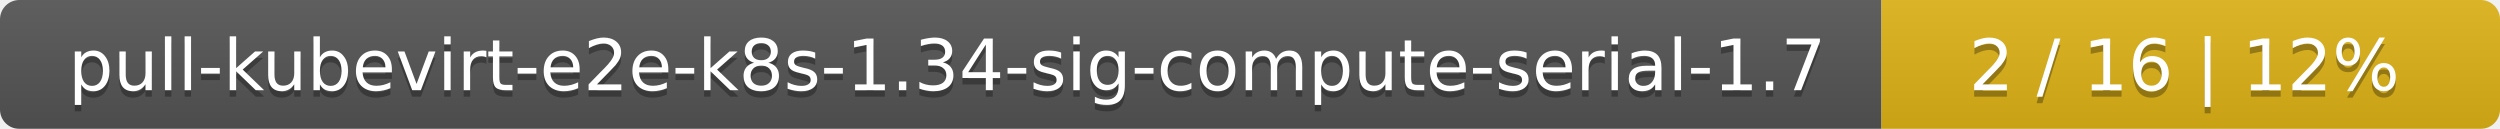
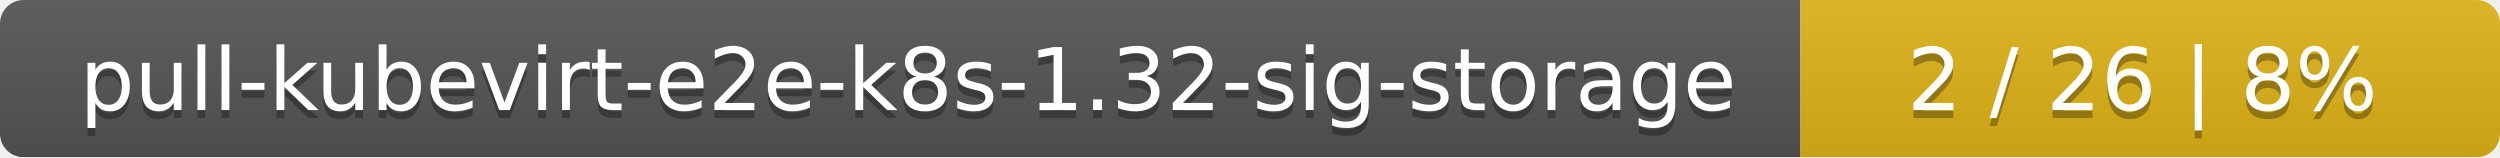
- <svg xmlns="http://www.w3.org/2000/svg" width="388" height="20">
+ <svg xmlns="http://www.w3.org/2000/svg" width="318" height="20">
  <linearGradient id="smooth" x2="0" y2="100%">
    <stop offset="0" stop-color="#bbb" stop-opacity=".1" />
    <stop offset="1" stop-opacity=".1" />
  </linearGradient>
  <mask id="round">
-     <rect width="388" height="20" rx="3" fill="#fff" />
+     <rect width="318" height="20" rx="3" fill="#fff" />
  </mask>
  <g mask="url(#round)">
-     <rect width="292" height="20" fill="#555" />
-     <rect x="292" width="96" height="20" fill="#dfb317" />
-     <rect width="388" height="20" fill="url(#smooth)" />
+     <rect width="229" height="20" fill="#555" />
+     <rect x="229" width="89" height="20" fill="#dfb317" />
+     <rect width="318" height="20" fill="url(#smooth)" />
  </g>
  <g fill="#fff" text-anchor="middle" font-family="DejaVu Sans,Verdana,Geneva,sans-serif" font-size="11">
-     <text x="147" y="15" fill="#010101" fill-opacity=".3">pull-kubevirt-e2e-k8s-1.34-sig-compute-serial-1.7</text>
-     <text x="147" y="14">pull-kubevirt-e2e-k8s-1.34-sig-compute-serial-1.7</text>
-     <text x="339" y="15" fill="#010101" fill-opacity=".3">2 / 16    |    12%</text>
-     <text x="339" y="14">2 / 16    |    12%</text>
+     <text x="115.5" y="15" fill="#010101" fill-opacity=".3">pull-kubevirt-e2e-k8s-1.32-sig-storage</text>
+     <text x="115.5" y="14">pull-kubevirt-e2e-k8s-1.32-sig-storage</text>
+     <text x="272.5" y="15" fill="#010101" fill-opacity=".3">2 / 26    |    8%</text>
+     <text x="272.5" y="14">2 / 26    |    8%</text>
  </g>
</svg>
